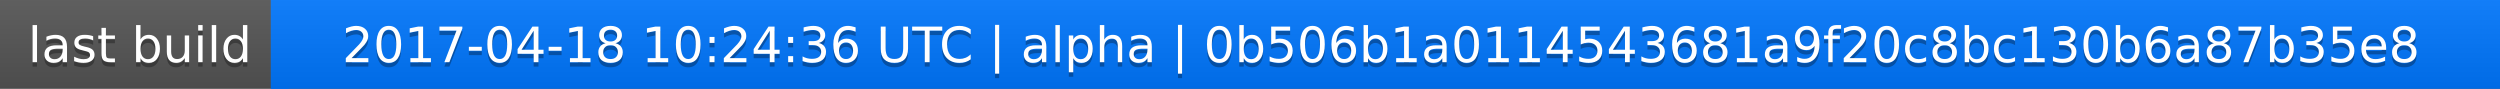
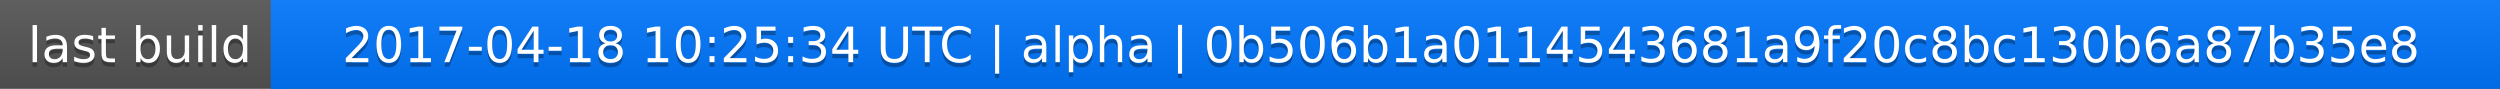
<svg xmlns="http://www.w3.org/2000/svg" width="563" height="20">
  <linearGradient id="a" x2="0" y2="100%">
    <stop offset="0" stop-color="#bbb" stop-opacity=".1" />
    <stop offset="1" stop-opacity=".1" />
  </linearGradient>
  <rect rx="0" width="563" height="20" fill="#555" />
  <rect rx="0" x="61" width="502" height="20" fill="#07f" />
  <path fill="#07f" d="M61 0h4v20h-4z" />
  <rect rx="0" width="563" height="20" fill="url(#a)" />
  <g fill="#fff" text-anchor="middle" font-family="DejaVu Sans,Verdana,Geneva,sans-serif" font-size="11">
    <text x="31.5" y="15" fill="#010101" fill-opacity=".3">last build</text>
    <text x="31.5" y="14">last build</text>
-     <text x="311" y="15" fill="#010101" fill-opacity=".3">2017-04-18 10:24:36 UTC | alpha | 0b506b1a0114543681a9f20c8bc130b6a87b35e8</text>
-     <text x="311" y="14">2017-04-18 10:24:36 UTC | alpha | 0b506b1a0114543681a9f20c8bc130b6a87b35e8</text>
+     <text x="311" y="15" fill="#010101" fill-opacity=".3">2017-04-18 10:25:34 UTC | alpha | 0b506b1a0114543681a9f20c8bc130b6a87b35e8</text>
+     <text x="311" y="14">2017-04-18 10:25:34 UTC | alpha | 0b506b1a0114543681a9f20c8bc130b6a87b35e8</text>
  </g>
</svg>
